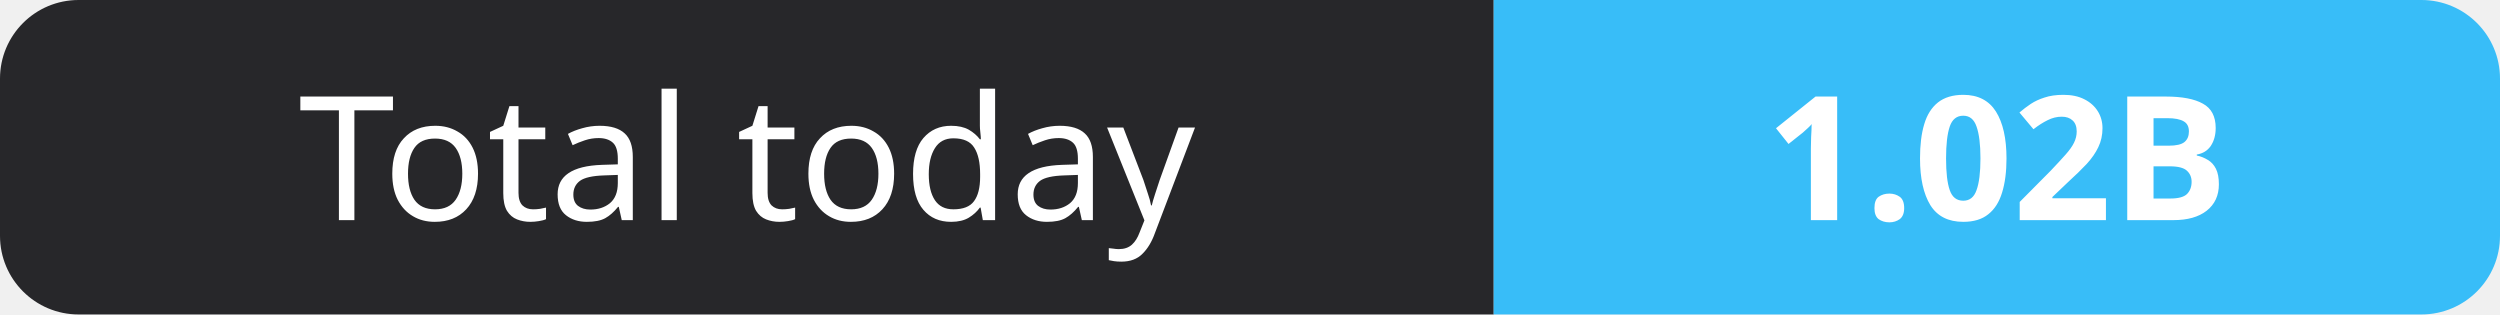
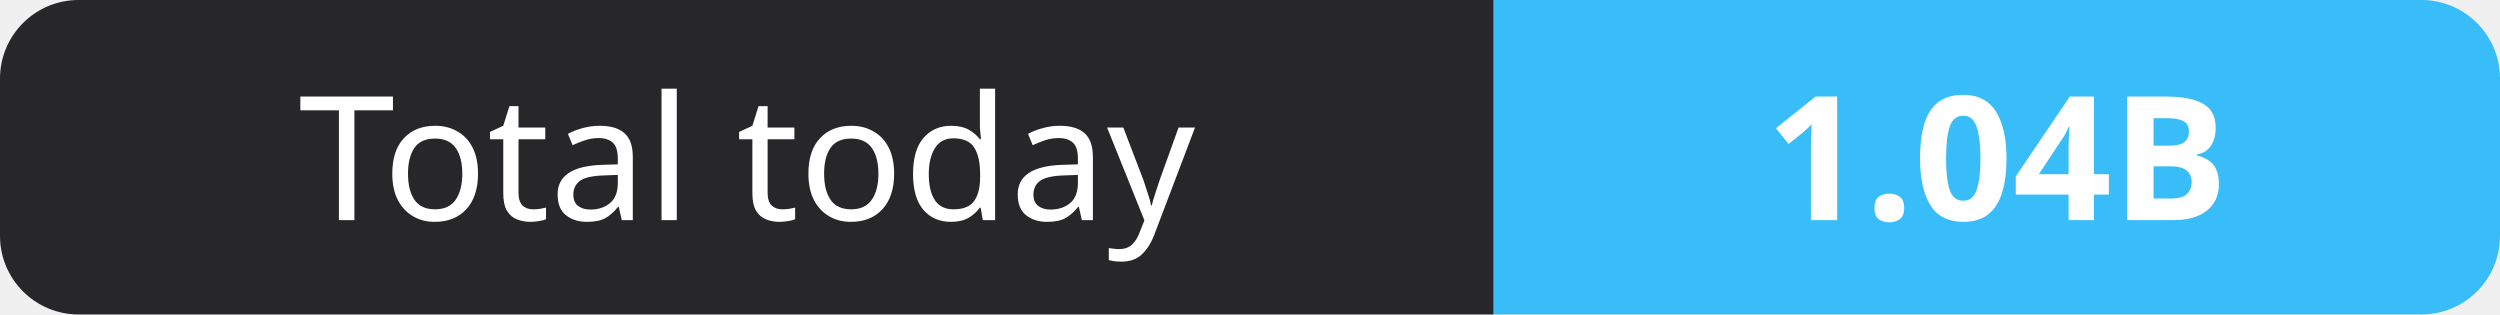
- <svg xmlns="http://www.w3.org/2000/svg" width="159" height="20" role="img" aria-label="Total today: 1.02B">
+ <svg xmlns="http://www.w3.org/2000/svg" width="159" height="20" role="img" aria-label="Total today: 1.04B">
  <clipPath id="r">
    <rect width="159" height="20" rx="5" fill="#fff" />
  </clipPath>
  <g clip-path="url(#r)">
    <rect width="95" height="20" fill="#27272a" />
    <rect x="95" width="64" height="20" fill="#38bdf8" />
  </g>
  <g fill="#fff" text-anchor="middle" font-family="Verdana,Geneva,sans-serif" font-size="11">
    <text x="47.5" y="14">Total today</text>
-     <text x="127.0" y="14" font-weight="700">1.02B</text>
+     <text x="127.0" y="14" font-weight="700">1.04B</text>
  </g>
</svg>
